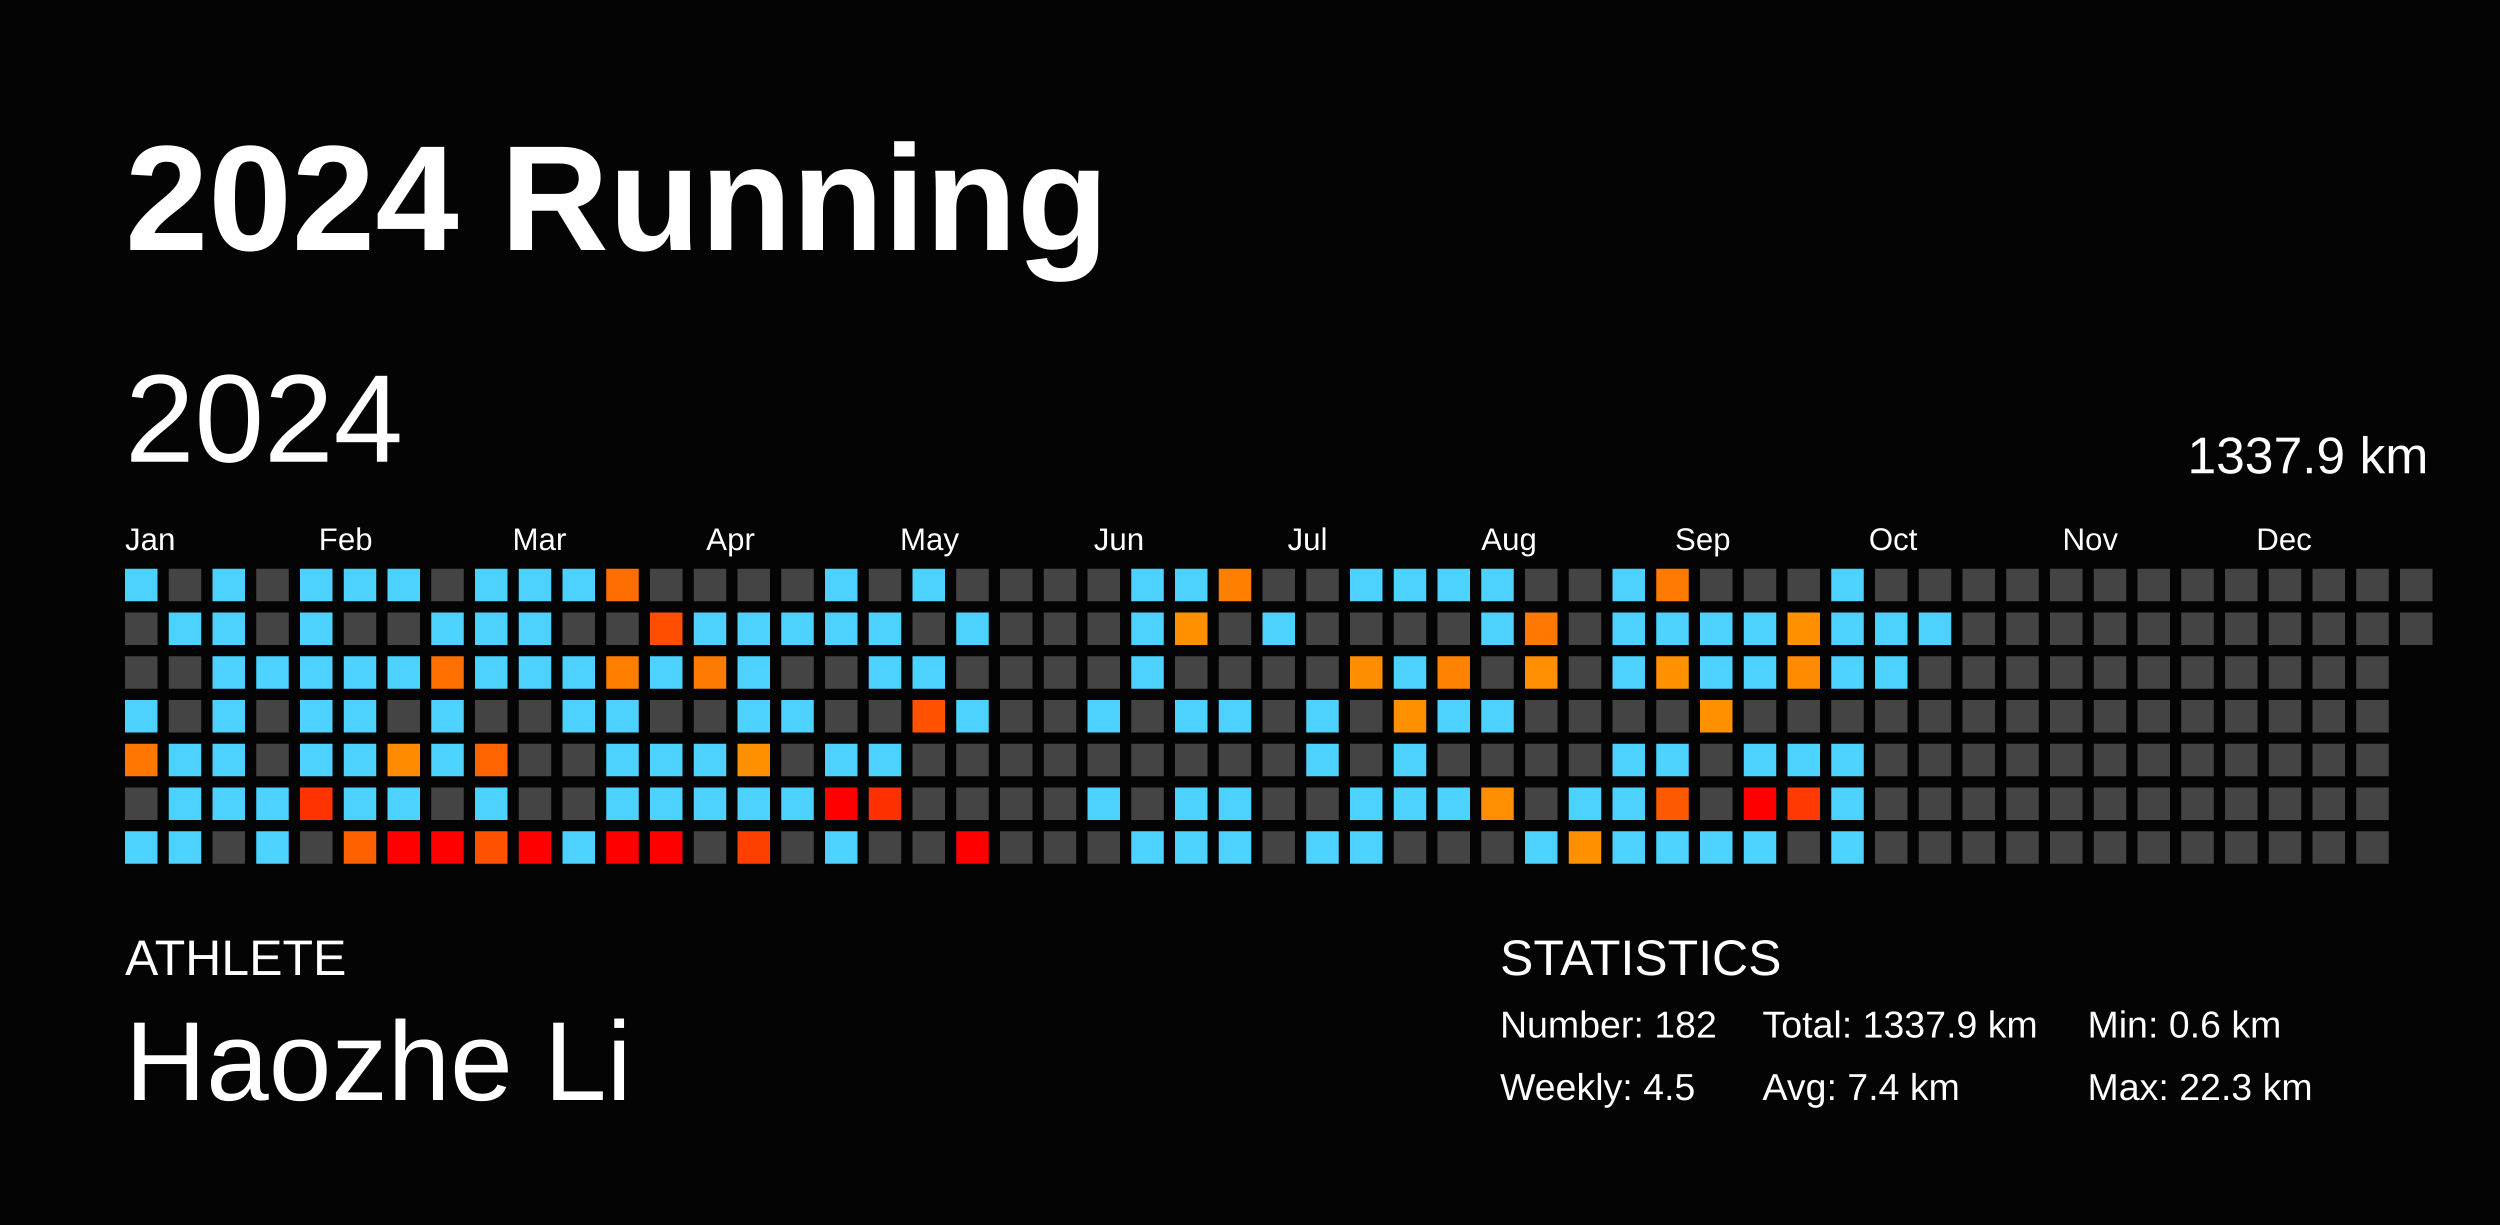
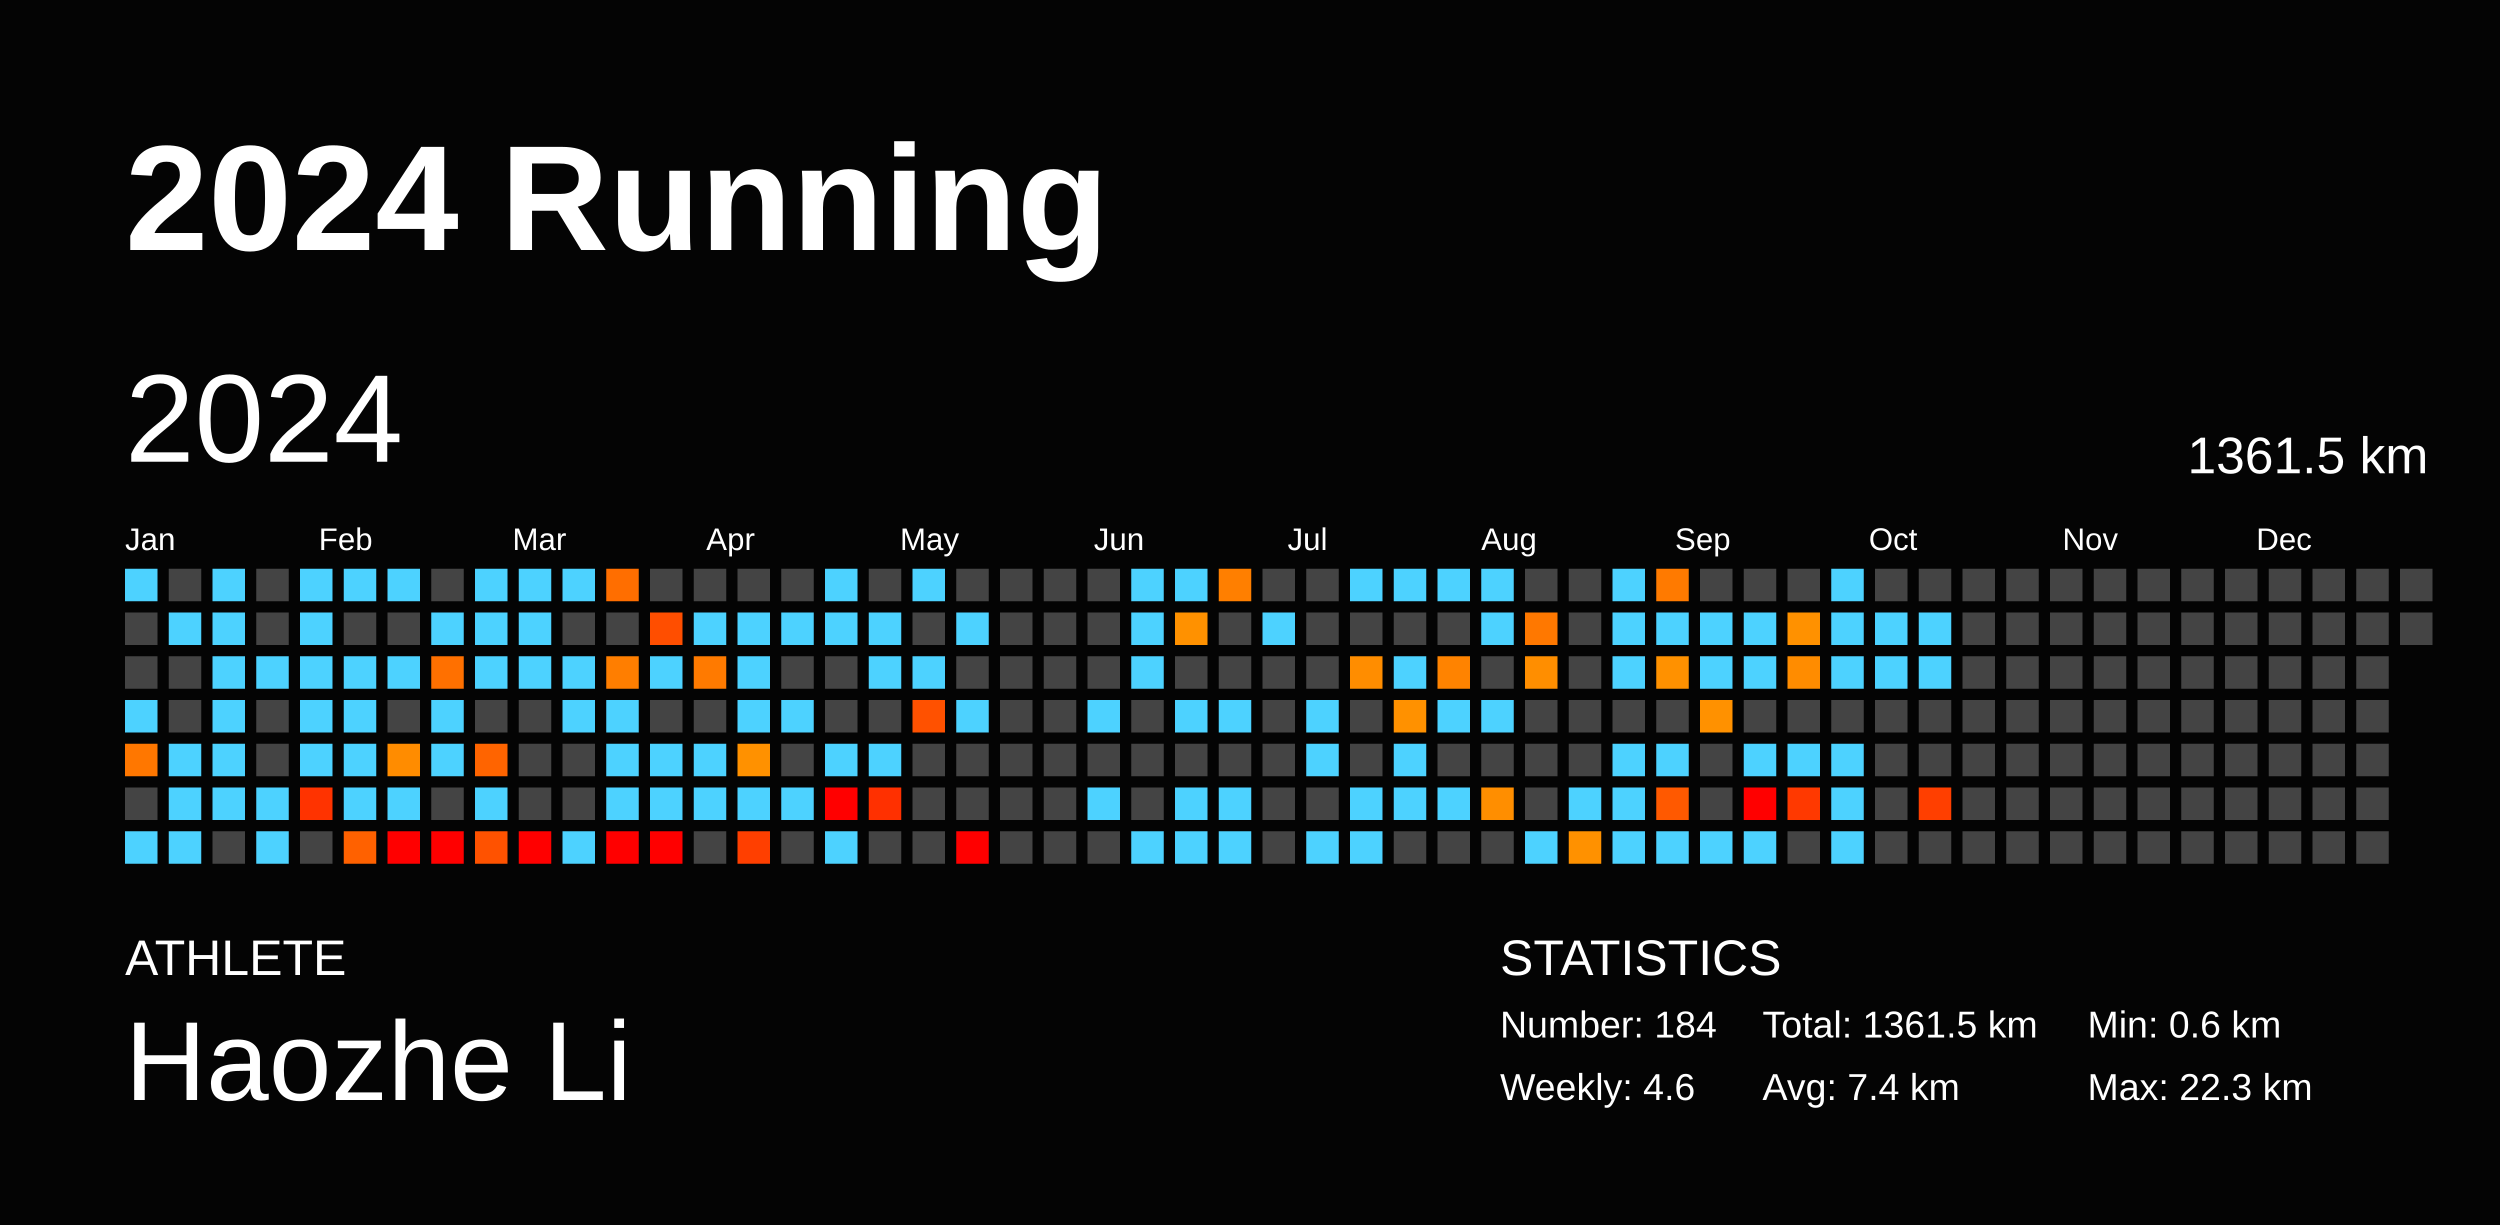
<svg xmlns="http://www.w3.org/2000/svg" baseProfile="full" height="98mm" version="1.1" viewBox="0,0,200,98" width="200mm">
  <defs />
  <rect fill="#040404" height="98" width="200" x="0" y="0" />
  <text fill="#FFFFFF" style="font-size:12px; font-family:Arial; font-weight:bold;" x="10" y="20">2024 Running</text>
  <text fill="#FFFFFF" style="font-size:4px; font-family:Arial" x="10" y="78">ATHLETE</text>
  <text fill="#FFFFFF" style="font-size:9px; font-family:Arial" x="10" y="88">Haozhe Li</text>
  <text fill="#FFFFFF" style="font-size:4px; font-family:Arial" x="120" y="78">STATISTICS</text>
-   <text fill="#FFFFFF" style="font-size:3px; font-family:Arial" x="120" y="83">Number: 182</text>
-   <text fill="#FFFFFF" style="font-size:3px; font-family:Arial" x="120" y="88">Weekly: 4.5</text>
-   <text fill="#FFFFFF" style="font-size:3px; font-family:Arial" x="141" y="83">Total: 1337.9 km</text>
+   <text fill="#FFFFFF" style="font-size:3px; font-family:Arial" x="120" y="83">Number: 184</text>
+   <text fill="#FFFFFF" style="font-size:3px; font-family:Arial" x="120" y="88">Weekly: 4.6</text>
+   <text fill="#FFFFFF" style="font-size:3px; font-family:Arial" x="141" y="83">Total: 1361.5 km</text>
  <text fill="#FFFFFF" style="font-size:3px; font-family:Arial" x="141" y="88">Avg: 7.4 km</text>
  <text fill="#FFFFFF" style="font-size:3px; font-family:Arial" x="167" y="83">Min: 0.6 km</text>
  <text fill="#FFFFFF" style="font-size:3px; font-family:Arial" x="167" y="88">Max: 22.3 km</text>
  <text dominant-baseline="hanging" fill="#FFFFFF" style="font-size:10.0px; font-family:Arial;" x="10" y="30">2024</text>
-   <text dominant-baseline="hanging" fill="#FFFFFF" style="font-size:4.125px; font-family:Arial;" x="175" y="35">1337.9 km</text>
+   <text dominant-baseline="hanging" fill="#FFFFFF" style="font-size:4.125px; font-family:Arial;" x="175" y="35">1361.5 km</text>
  <text fill="#FFFFFF" style="font-size:2.5px; font-family:Arial" x="10.0" y="44">Jan</text>
  <text fill="#FFFFFF" style="font-size:2.5px; font-family:Arial" x="25.5" y="44">Feb</text>
  <text fill="#FFFFFF" style="font-size:2.5px; font-family:Arial" x="41.0" y="44">Mar</text>
  <text fill="#FFFFFF" style="font-size:2.5px; font-family:Arial" x="56.5" y="44">Apr</text>
  <text fill="#FFFFFF" style="font-size:2.5px; font-family:Arial" x="72.0" y="44">May</text>
  <text fill="#FFFFFF" style="font-size:2.5px; font-family:Arial" x="87.5" y="44">Jun</text>
  <text fill="#FFFFFF" style="font-size:2.5px; font-family:Arial" x="103.0" y="44">Jul</text>
  <text fill="#FFFFFF" style="font-size:2.5px; font-family:Arial" x="118.5" y="44">Aug</text>
  <text fill="#FFFFFF" style="font-size:2.5px; font-family:Arial" x="134.0" y="44">Sep</text>
  <text fill="#FFFFFF" style="font-size:2.5px; font-family:Arial" x="149.5" y="44">Oct</text>
  <text fill="#FFFFFF" style="font-size:2.5px; font-family:Arial" x="165.0" y="44">Nov</text>
  <text fill="#FFFFFF" style="font-size:2.5px; font-family:Arial" x="180.5" y="44">Dec</text>
  <rect fill="#4dd2ff" height="2.6" width="2.6" x="10.0" y="45.5" />
  <rect fill="#444444" height="2.6" width="2.6" x="10.0" y="49.0" />
  <rect fill="#444444" height="2.6" width="2.6" x="10.0" y="52.5" />
  <rect fill="#4dd2ff" height="2.6" width="2.6" x="10.0" y="56.0" />
  <rect fill="#ff7700" height="2.6" width="2.6" x="10.0" y="59.5" />
  <rect fill="#444444" height="2.6" width="2.6" x="10.0" y="63.0" />
  <rect fill="#4dd2ff" height="2.6" width="2.6" x="10.0" y="66.5" />
  <rect fill="#444444" height="2.6" width="2.6" x="13.5" y="45.5" />
  <rect fill="#4dd2ff" height="2.6" width="2.6" x="13.5" y="49.0" />
  <rect fill="#444444" height="2.6" width="2.6" x="13.5" y="52.5" />
  <rect fill="#444444" height="2.6" width="2.6" x="13.5" y="56.0" />
  <rect fill="#4dd2ff" height="2.6" width="2.6" x="13.5" y="59.5" />
  <rect fill="#4dd2ff" height="2.6" width="2.6" x="13.5" y="63.0" />
  <rect fill="#4dd2ff" height="2.6" width="2.6" x="13.5" y="66.5" />
  <rect fill="#4dd2ff" height="2.6" width="2.6" x="17.0" y="45.5" />
  <rect fill="#4dd2ff" height="2.6" width="2.6" x="17.0" y="49.0" />
  <rect fill="#4dd2ff" height="2.6" width="2.6" x="17.0" y="52.5" />
  <rect fill="#4dd2ff" height="2.6" width="2.6" x="17.0" y="56.0" />
  <rect fill="#4dd2ff" height="2.6" width="2.6" x="17.0" y="59.5" />
  <rect fill="#4dd2ff" height="2.6" width="2.6" x="17.0" y="63.0" />
  <rect fill="#444444" height="2.6" width="2.6" x="17.0" y="66.5" />
  <rect fill="#444444" height="2.6" width="2.6" x="20.5" y="45.5" />
  <rect fill="#444444" height="2.6" width="2.6" x="20.5" y="49.0" />
  <rect fill="#4dd2ff" height="2.6" width="2.6" x="20.5" y="52.5" />
  <rect fill="#444444" height="2.6" width="2.6" x="20.5" y="56.0" />
  <rect fill="#444444" height="2.6" width="2.6" x="20.5" y="59.5" />
  <rect fill="#4dd2ff" height="2.6" width="2.6" x="20.5" y="63.0" />
  <rect fill="#4dd2ff" height="2.6" width="2.6" x="20.5" y="66.5" />
  <rect fill="#4dd2ff" height="2.6" width="2.6" x="24.0" y="45.5" />
  <rect fill="#4dd2ff" height="2.6" width="2.6" x="24.0" y="49.0" />
  <rect fill="#4dd2ff" height="2.6" width="2.6" x="24.0" y="52.5" />
  <rect fill="#4dd2ff" height="2.6" width="2.6" x="24.0" y="56.0" />
  <rect fill="#4dd2ff" height="2.6" width="2.6" x="24.0" y="59.5" />
  <rect fill="#ff3300" height="2.6" width="2.6" x="24.0" y="63.0" />
  <rect fill="#444444" height="2.6" width="2.6" x="24.0" y="66.5" />
  <rect fill="#4dd2ff" height="2.6" width="2.6" x="27.5" y="45.5" />
  <rect fill="#444444" height="2.6" width="2.6" x="27.5" y="49.0" />
  <rect fill="#4dd2ff" height="2.6" width="2.6" x="27.5" y="52.5" />
  <rect fill="#4dd2ff" height="2.6" width="2.6" x="27.5" y="56.0" />
  <rect fill="#4dd2ff" height="2.6" width="2.6" x="27.5" y="59.5" />
  <rect fill="#4dd2ff" height="2.6" width="2.6" x="27.5" y="63.0" />
  <rect fill="#ff6100" height="2.6" width="2.6" x="27.5" y="66.5" />
  <rect fill="#4dd2ff" height="2.6" width="2.6" x="31.0" y="45.5" />
  <rect fill="#444444" height="2.6" width="2.6" x="31.0" y="49.0" />
  <rect fill="#4dd2ff" height="2.6" width="2.6" x="31.0" y="52.5" />
  <rect fill="#444444" height="2.6" width="2.6" x="31.0" y="56.0" />
  <rect fill="#ff8c00" height="2.6" width="2.6" x="31.0" y="59.5" />
  <rect fill="#4dd2ff" height="2.6" width="2.6" x="31.0" y="63.0" />
  <rect fill="red" height="2.6" width="2.6" x="31.0" y="66.5" />
  <rect fill="#444444" height="2.6" width="2.6" x="34.5" y="45.5" />
  <rect fill="#4dd2ff" height="2.6" width="2.6" x="34.5" y="49.0" />
  <rect fill="#ff7000" height="2.6" width="2.6" x="34.5" y="52.5" />
  <rect fill="#4dd2ff" height="2.6" width="2.6" x="34.5" y="56.0" />
  <rect fill="#4dd2ff" height="2.6" width="2.6" x="34.5" y="59.5" />
  <rect fill="#444444" height="2.6" width="2.6" x="34.5" y="63.0" />
  <rect fill="red" height="2.6" width="2.6" x="34.5" y="66.5" />
  <rect fill="#4dd2ff" height="2.6" width="2.6" x="38.0" y="45.5" />
  <rect fill="#4dd2ff" height="2.6" width="2.6" x="38.0" y="49.0" />
  <rect fill="#4dd2ff" height="2.6" width="2.6" x="38.0" y="52.5" />
  <rect fill="#444444" height="2.6" width="2.6" x="38.0" y="56.0" />
  <rect fill="#ff6400" height="2.6" width="2.6" x="38.0" y="59.5" />
  <rect fill="#4dd2ff" height="2.6" width="2.6" x="38.0" y="63.0" />
  <rect fill="#ff5200" height="2.6" width="2.6" x="38.0" y="66.5" />
  <rect fill="#4dd2ff" height="2.6" width="2.6" x="41.5" y="45.5" />
  <rect fill="#4dd2ff" height="2.6" width="2.6" x="41.5" y="49.0" />
  <rect fill="#4dd2ff" height="2.6" width="2.6" x="41.5" y="52.5" />
  <rect fill="#444444" height="2.6" width="2.6" x="41.5" y="56.0" />
  <rect fill="#444444" height="2.6" width="2.6" x="41.5" y="59.5" />
  <rect fill="#444444" height="2.6" width="2.6" x="41.5" y="63.0" />
  <rect fill="red" height="2.6" width="2.6" x="41.5" y="66.5" />
  <rect fill="#4dd2ff" height="2.6" width="2.6" x="45.0" y="45.5" />
  <rect fill="#444444" height="2.6" width="2.6" x="45.0" y="49.0" />
  <rect fill="#4dd2ff" height="2.6" width="2.6" x="45.0" y="52.5" />
  <rect fill="#4dd2ff" height="2.6" width="2.6" x="45.0" y="56.0" />
  <rect fill="#444444" height="2.6" width="2.6" x="45.0" y="59.5" />
  <rect fill="#444444" height="2.6" width="2.6" x="45.0" y="63.0" />
  <rect fill="#4dd2ff" height="2.6" width="2.6" x="45.0" y="66.5" />
  <rect fill="#ff6e00" height="2.6" width="2.6" x="48.5" y="45.5" />
  <rect fill="#444444" height="2.6" width="2.6" x="48.5" y="49.0" />
  <rect fill="#ff7e00" height="2.6" width="2.6" x="48.5" y="52.5" />
  <rect fill="#4dd2ff" height="2.6" width="2.6" x="48.5" y="56.0" />
  <rect fill="#4dd2ff" height="2.6" width="2.6" x="48.5" y="59.5" />
  <rect fill="#4dd2ff" height="2.6" width="2.6" x="48.5" y="63.0" />
  <rect fill="red" height="2.6" width="2.6" x="48.5" y="66.5" />
  <rect fill="#444444" height="2.6" width="2.6" x="52.0" y="45.5" />
  <rect fill="#ff4e00" height="2.6" width="2.6" x="52.0" y="49.0" />
  <rect fill="#4dd2ff" height="2.6" width="2.6" x="52.0" y="52.5" />
  <rect fill="#444444" height="2.6" width="2.6" x="52.0" y="56.0" />
  <rect fill="#4dd2ff" height="2.6" width="2.6" x="52.0" y="59.5" />
  <rect fill="#4dd2ff" height="2.6" width="2.6" x="52.0" y="63.0" />
  <rect fill="red" height="2.6" width="2.6" x="52.0" y="66.5" />
  <rect fill="#444444" height="2.6" width="2.6" x="55.5" y="45.5" />
  <rect fill="#4dd2ff" height="2.6" width="2.6" x="55.5" y="49.0" />
  <rect fill="#ff7a00" height="2.6" width="2.6" x="55.5" y="52.5" />
  <rect fill="#444444" height="2.6" width="2.6" x="55.5" y="56.0" />
  <rect fill="#4dd2ff" height="2.6" width="2.6" x="55.5" y="59.5" />
  <rect fill="#4dd2ff" height="2.6" width="2.6" x="55.5" y="63.0" />
  <rect fill="#444444" height="2.6" width="2.6" x="55.5" y="66.5" />
  <rect fill="#444444" height="2.6" width="2.6" x="59.0" y="45.5" />
  <rect fill="#4dd2ff" height="2.6" width="2.6" x="59.0" y="49.0" />
  <rect fill="#4dd2ff" height="2.6" width="2.6" x="59.0" y="52.5" />
  <rect fill="#4dd2ff" height="2.6" width="2.6" x="59.0" y="56.0" />
  <rect fill="#ff9100" height="2.6" width="2.6" x="59.0" y="59.5" />
  <rect fill="#4dd2ff" height="2.6" width="2.6" x="59.0" y="63.0" />
  <rect fill="#ff3f00" height="2.6" width="2.6" x="59.0" y="66.5" />
  <rect fill="#444444" height="2.6" width="2.6" x="62.5" y="45.5" />
  <rect fill="#4dd2ff" height="2.6" width="2.6" x="62.5" y="49.0" />
  <rect fill="#444444" height="2.6" width="2.6" x="62.5" y="52.5" />
  <rect fill="#4dd2ff" height="2.6" width="2.6" x="62.5" y="56.0" />
  <rect fill="#444444" height="2.6" width="2.6" x="62.5" y="59.5" />
  <rect fill="#4dd2ff" height="2.6" width="2.6" x="62.5" y="63.0" />
  <rect fill="#444444" height="2.6" width="2.6" x="62.5" y="66.5" />
  <rect fill="#4dd2ff" height="2.6" width="2.6" x="66.0" y="45.5" />
  <rect fill="#4dd2ff" height="2.6" width="2.6" x="66.0" y="49.0" />
  <rect fill="#444444" height="2.6" width="2.6" x="66.0" y="52.5" />
  <rect fill="#444444" height="2.6" width="2.6" x="66.0" y="56.0" />
  <rect fill="#4dd2ff" height="2.6" width="2.6" x="66.0" y="59.5" />
  <rect fill="red" height="2.6" width="2.6" x="66.0" y="63.0" />
  <rect fill="#4dd2ff" height="2.6" width="2.6" x="66.0" y="66.5" />
  <rect fill="#444444" height="2.6" width="2.6" x="69.5" y="45.5" />
  <rect fill="#4dd2ff" height="2.6" width="2.6" x="69.5" y="49.0" />
  <rect fill="#4dd2ff" height="2.6" width="2.6" x="69.5" y="52.5" />
  <rect fill="#444444" height="2.6" width="2.6" x="69.5" y="56.0" />
  <rect fill="#4dd2ff" height="2.6" width="2.6" x="69.5" y="59.5" />
  <rect fill="#ff3000" height="2.6" width="2.6" x="69.5" y="63.0" />
  <rect fill="#444444" height="2.6" width="2.6" x="69.5" y="66.5" />
  <rect fill="#4dd2ff" height="2.6" width="2.6" x="73.0" y="45.5" />
  <rect fill="#444444" height="2.6" width="2.6" x="73.0" y="49.0" />
  <rect fill="#4dd2ff" height="2.6" width="2.6" x="73.0" y="52.5" />
  <rect fill="#ff5100" height="2.6" width="2.6" x="73.0" y="56.0" />
  <rect fill="#444444" height="2.6" width="2.6" x="73.0" y="59.5" />
  <rect fill="#444444" height="2.6" width="2.6" x="73.0" y="63.0" />
  <rect fill="#444444" height="2.6" width="2.6" x="73.0" y="66.5" />
  <rect fill="#444444" height="2.6" width="2.6" x="76.5" y="45.5" />
  <rect fill="#4dd2ff" height="2.6" width="2.6" x="76.5" y="49.0" />
  <rect fill="#444444" height="2.6" width="2.6" x="76.5" y="52.5" />
  <rect fill="#4dd2ff" height="2.6" width="2.6" x="76.5" y="56.0" />
  <rect fill="#444444" height="2.6" width="2.6" x="76.5" y="59.5" />
  <rect fill="#444444" height="2.6" width="2.6" x="76.5" y="63.0" />
  <rect fill="red" height="2.6" width="2.6" x="76.5" y="66.5" />
  <rect fill="#444444" height="2.6" width="2.6" x="80.0" y="45.5" />
  <rect fill="#444444" height="2.6" width="2.6" x="80.0" y="49.0" />
  <rect fill="#444444" height="2.6" width="2.6" x="80.0" y="52.5" />
  <rect fill="#444444" height="2.6" width="2.6" x="80.0" y="56.0" />
  <rect fill="#444444" height="2.6" width="2.6" x="80.0" y="59.5" />
  <rect fill="#444444" height="2.6" width="2.6" x="80.0" y="63.0" />
  <rect fill="#444444" height="2.6" width="2.6" x="80.0" y="66.5" />
  <rect fill="#444444" height="2.6" width="2.6" x="83.5" y="45.5" />
  <rect fill="#444444" height="2.6" width="2.6" x="83.5" y="49.0" />
  <rect fill="#444444" height="2.6" width="2.6" x="83.5" y="52.5" />
  <rect fill="#444444" height="2.6" width="2.6" x="83.5" y="56.0" />
  <rect fill="#444444" height="2.6" width="2.6" x="83.5" y="59.5" />
  <rect fill="#444444" height="2.6" width="2.6" x="83.5" y="63.0" />
  <rect fill="#444444" height="2.6" width="2.6" x="83.5" y="66.5" />
  <rect fill="#444444" height="2.6" width="2.6" x="87.0" y="45.5" />
  <rect fill="#444444" height="2.6" width="2.6" x="87.0" y="49.0" />
  <rect fill="#444444" height="2.6" width="2.6" x="87.0" y="52.5" />
  <rect fill="#4dd2ff" height="2.6" width="2.6" x="87.0" y="56.0" />
  <rect fill="#444444" height="2.6" width="2.6" x="87.0" y="59.5" />
  <rect fill="#4dd2ff" height="2.6" width="2.6" x="87.0" y="63.0" />
  <rect fill="#444444" height="2.6" width="2.6" x="87.0" y="66.5" />
  <rect fill="#4dd2ff" height="2.6" width="2.6" x="90.5" y="45.5" />
  <rect fill="#4dd2ff" height="2.6" width="2.6" x="90.5" y="49.0" />
  <rect fill="#4dd2ff" height="2.6" width="2.6" x="90.5" y="52.5" />
  <rect fill="#444444" height="2.6" width="2.6" x="90.5" y="56.0" />
  <rect fill="#444444" height="2.6" width="2.6" x="90.5" y="59.5" />
  <rect fill="#444444" height="2.6" width="2.6" x="90.5" y="63.0" />
  <rect fill="#4dd2ff" height="2.6" width="2.6" x="90.5" y="66.5" />
  <rect fill="#4dd2ff" height="2.6" width="2.6" x="94.0" y="45.5" />
  <rect fill="#ff9100" height="2.6" width="2.6" x="94.0" y="49.0" />
  <rect fill="#444444" height="2.6" width="2.6" x="94.0" y="52.5" />
  <rect fill="#4dd2ff" height="2.6" width="2.6" x="94.0" y="56.0" />
  <rect fill="#444444" height="2.6" width="2.6" x="94.0" y="59.5" />
  <rect fill="#4dd2ff" height="2.6" width="2.6" x="94.0" y="63.0" />
  <rect fill="#4dd2ff" height="2.6" width="2.6" x="94.0" y="66.5" />
  <rect fill="#ff7f00" height="2.6" width="2.6" x="97.5" y="45.5" />
  <rect fill="#444444" height="2.6" width="2.6" x="97.5" y="49.0" />
  <rect fill="#444444" height="2.6" width="2.6" x="97.5" y="52.5" />
  <rect fill="#4dd2ff" height="2.6" width="2.6" x="97.5" y="56.0" />
  <rect fill="#444444" height="2.6" width="2.6" x="97.5" y="59.5" />
  <rect fill="#4dd2ff" height="2.6" width="2.6" x="97.5" y="63.0" />
  <rect fill="#4dd2ff" height="2.6" width="2.6" x="97.5" y="66.5" />
  <rect fill="#444444" height="2.6" width="2.6" x="101.0" y="45.5" />
  <rect fill="#4dd2ff" height="2.6" width="2.6" x="101.0" y="49.0" />
  <rect fill="#444444" height="2.6" width="2.6" x="101.0" y="52.5" />
  <rect fill="#444444" height="2.6" width="2.6" x="101.0" y="56.0" />
  <rect fill="#444444" height="2.6" width="2.6" x="101.0" y="59.5" />
  <rect fill="#444444" height="2.6" width="2.6" x="101.0" y="63.0" />
  <rect fill="#444444" height="2.6" width="2.6" x="101.0" y="66.5" />
  <rect fill="#444444" height="2.6" width="2.6" x="104.5" y="45.5" />
  <rect fill="#444444" height="2.6" width="2.6" x="104.5" y="49.0" />
  <rect fill="#444444" height="2.6" width="2.6" x="104.5" y="52.5" />
  <rect fill="#4dd2ff" height="2.6" width="2.6" x="104.5" y="56.0" />
  <rect fill="#4dd2ff" height="2.6" width="2.6" x="104.5" y="59.5" />
  <rect fill="#444444" height="2.6" width="2.6" x="104.5" y="63.0" />
  <rect fill="#4dd2ff" height="2.6" width="2.6" x="104.5" y="66.5" />
  <rect fill="#4dd2ff" height="2.6" width="2.6" x="108.0" y="45.5" />
  <rect fill="#444444" height="2.6" width="2.6" x="108.0" y="49.0" />
  <rect fill="#ff8d00" height="2.6" width="2.6" x="108.0" y="52.5" />
  <rect fill="#444444" height="2.6" width="2.6" x="108.0" y="56.0" />
  <rect fill="#444444" height="2.6" width="2.6" x="108.0" y="59.5" />
  <rect fill="#4dd2ff" height="2.6" width="2.6" x="108.0" y="63.0" />
  <rect fill="#4dd2ff" height="2.6" width="2.6" x="108.0" y="66.5" />
  <rect fill="#4dd2ff" height="2.6" width="2.6" x="111.5" y="45.5" />
  <rect fill="#444444" height="2.6" width="2.6" x="111.5" y="49.0" />
  <rect fill="#4dd2ff" height="2.6" width="2.6" x="111.5" y="52.5" />
  <rect fill="#ff9100" height="2.6" width="2.6" x="111.5" y="56.0" />
  <rect fill="#4dd2ff" height="2.6" width="2.6" x="111.5" y="59.5" />
  <rect fill="#4dd2ff" height="2.6" width="2.6" x="111.5" y="63.0" />
  <rect fill="#444444" height="2.6" width="2.6" x="111.5" y="66.5" />
  <rect fill="#4dd2ff" height="2.6" width="2.6" x="115.0" y="45.5" />
  <rect fill="#444444" height="2.6" width="2.6" x="115.0" y="49.0" />
  <rect fill="#ff8300" height="2.6" width="2.6" x="115.0" y="52.5" />
  <rect fill="#4dd2ff" height="2.6" width="2.6" x="115.0" y="56.0" />
  <rect fill="#444444" height="2.6" width="2.6" x="115.0" y="59.5" />
  <rect fill="#4dd2ff" height="2.6" width="2.6" x="115.0" y="63.0" />
  <rect fill="#444444" height="2.6" width="2.6" x="115.0" y="66.5" />
  <rect fill="#4dd2ff" height="2.6" width="2.6" x="118.5" y="45.5" />
  <rect fill="#4dd2ff" height="2.6" width="2.6" x="118.5" y="49.0" />
  <rect fill="#444444" height="2.6" width="2.6" x="118.5" y="52.5" />
  <rect fill="#4dd2ff" height="2.6" width="2.6" x="118.5" y="56.0" />
  <rect fill="#444444" height="2.6" width="2.6" x="118.5" y="59.5" />
  <rect fill="#ff8e00" height="2.6" width="2.6" x="118.5" y="63.0" />
  <rect fill="#444444" height="2.6" width="2.6" x="118.5" y="66.5" />
  <rect fill="#444444" height="2.6" width="2.6" x="122.0" y="45.5" />
  <rect fill="#ff7800" height="2.6" width="2.6" x="122.0" y="49.0" />
  <rect fill="#ff8e00" height="2.6" width="2.6" x="122.0" y="52.5" />
  <rect fill="#444444" height="2.6" width="2.6" x="122.0" y="56.0" />
  <rect fill="#444444" height="2.6" width="2.6" x="122.0" y="59.5" />
  <rect fill="#444444" height="2.6" width="2.6" x="122.0" y="63.0" />
  <rect fill="#4dd2ff" height="2.6" width="2.6" x="122.0" y="66.5" />
  <rect fill="#444444" height="2.6" width="2.6" x="125.5" y="45.5" />
  <rect fill="#444444" height="2.6" width="2.6" x="125.5" y="49.0" />
  <rect fill="#444444" height="2.6" width="2.6" x="125.5" y="52.5" />
  <rect fill="#444444" height="2.6" width="2.6" x="125.5" y="56.0" />
  <rect fill="#444444" height="2.6" width="2.6" x="125.5" y="59.5" />
  <rect fill="#4dd2ff" height="2.6" width="2.6" x="125.5" y="63.0" />
  <rect fill="#ff9100" height="2.6" width="2.6" x="125.5" y="66.5" />
  <rect fill="#4dd2ff" height="2.6" width="2.6" x="129.0" y="45.5" />
  <rect fill="#4dd2ff" height="2.6" width="2.6" x="129.0" y="49.0" />
  <rect fill="#4dd2ff" height="2.6" width="2.6" x="129.0" y="52.5" />
  <rect fill="#444444" height="2.6" width="2.6" x="129.0" y="56.0" />
  <rect fill="#4dd2ff" height="2.6" width="2.6" x="129.0" y="59.5" />
  <rect fill="#4dd2ff" height="2.6" width="2.6" x="129.0" y="63.0" />
  <rect fill="#4dd2ff" height="2.6" width="2.6" x="129.0" y="66.5" />
  <rect fill="#ff7a00" height="2.6" width="2.6" x="132.5" y="45.5" />
  <rect fill="#4dd2ff" height="2.6" width="2.6" x="132.5" y="49.0" />
  <rect fill="#ff9100" height="2.6" width="2.6" x="132.5" y="52.5" />
  <rect fill="#444444" height="2.6" width="2.6" x="132.5" y="56.0" />
  <rect fill="#4dd2ff" height="2.6" width="2.6" x="132.5" y="59.5" />
  <rect fill="#ff5900" height="2.6" width="2.6" x="132.5" y="63.0" />
  <rect fill="#4dd2ff" height="2.6" width="2.6" x="132.5" y="66.5" />
  <rect fill="#444444" height="2.6" width="2.6" x="136.0" y="45.5" />
  <rect fill="#4dd2ff" height="2.6" width="2.6" x="136.0" y="49.0" />
  <rect fill="#4dd2ff" height="2.6" width="2.6" x="136.0" y="52.5" />
  <rect fill="#ff9100" height="2.6" width="2.6" x="136.0" y="56.0" />
  <rect fill="#444444" height="2.6" width="2.6" x="136.0" y="59.5" />
  <rect fill="#444444" height="2.6" width="2.6" x="136.0" y="63.0" />
  <rect fill="#4dd2ff" height="2.6" width="2.6" x="136.0" y="66.5" />
  <rect fill="#444444" height="2.6" width="2.6" x="139.5" y="45.5" />
  <rect fill="#4dd2ff" height="2.6" width="2.6" x="139.5" y="49.0" />
  <rect fill="#4dd2ff" height="2.6" width="2.6" x="139.5" y="52.5" />
  <rect fill="#444444" height="2.6" width="2.6" x="139.5" y="56.0" />
  <rect fill="#4dd2ff" height="2.6" width="2.6" x="139.5" y="59.5" />
  <rect fill="red" height="2.6" width="2.6" x="139.5" y="63.0" />
  <rect fill="#4dd2ff" height="2.6" width="2.6" x="139.5" y="66.5" />
  <rect fill="#444444" height="2.6" width="2.6" x="143.0" y="45.5" />
  <rect fill="#ff9100" height="2.6" width="2.6" x="143.0" y="49.0" />
  <rect fill="#ff8c00" height="2.6" width="2.6" x="143.0" y="52.5" />
  <rect fill="#444444" height="2.6" width="2.6" x="143.0" y="56.0" />
  <rect fill="#4dd2ff" height="2.6" width="2.6" x="143.0" y="59.5" />
  <rect fill="#ff3900" height="2.6" width="2.6" x="143.0" y="63.0" />
  <rect fill="#444444" height="2.6" width="2.6" x="143.0" y="66.5" />
  <rect fill="#4dd2ff" height="2.6" width="2.6" x="146.5" y="45.5" />
  <rect fill="#4dd2ff" height="2.6" width="2.6" x="146.5" y="49.0" />
  <rect fill="#4dd2ff" height="2.6" width="2.6" x="146.5" y="52.5" />
  <rect fill="#444444" height="2.6" width="2.6" x="146.5" y="56.0" />
  <rect fill="#4dd2ff" height="2.6" width="2.6" x="146.5" y="59.5" />
  <rect fill="#4dd2ff" height="2.6" width="2.6" x="146.5" y="63.0" />
  <rect fill="#4dd2ff" height="2.6" width="2.6" x="146.5" y="66.5" />
  <rect fill="#444444" height="2.6" width="2.6" x="150.0" y="45.5" />
  <rect fill="#4dd2ff" height="2.6" width="2.6" x="150.0" y="49.0" />
  <rect fill="#4dd2ff" height="2.6" width="2.6" x="150.0" y="52.5" />
  <rect fill="#444444" height="2.6" width="2.6" x="150.0" y="56.0" />
  <rect fill="#444444" height="2.6" width="2.6" x="150.0" y="59.5" />
  <rect fill="#444444" height="2.6" width="2.6" x="150.0" y="63.0" />
  <rect fill="#444444" height="2.6" width="2.6" x="150.0" y="66.5" />
  <rect fill="#444444" height="2.6" width="2.6" x="153.5" y="45.5" />
  <rect fill="#4dd2ff" height="2.6" width="2.6" x="153.5" y="49.0" />
-   <rect fill="#444444" height="2.6" width="2.6" x="153.5" y="52.5" />
+   <rect fill="#4dd2ff" height="2.6" width="2.6" x="153.5" y="52.5" />
  <rect fill="#444444" height="2.6" width="2.6" x="153.5" y="56.0" />
  <rect fill="#444444" height="2.6" width="2.6" x="153.5" y="59.5" />
-   <rect fill="#444444" height="2.6" width="2.6" x="153.5" y="63.0" />
+   <rect fill="#ff3f00" height="2.6" width="2.6" x="153.5" y="63.0" />
  <rect fill="#444444" height="2.6" width="2.6" x="153.5" y="66.5" />
  <rect fill="#444444" height="2.6" width="2.6" x="157.0" y="45.5" />
  <rect fill="#444444" height="2.6" width="2.6" x="157.0" y="49.0" />
  <rect fill="#444444" height="2.6" width="2.6" x="157.0" y="52.5" />
  <rect fill="#444444" height="2.6" width="2.6" x="157.0" y="56.0" />
  <rect fill="#444444" height="2.6" width="2.6" x="157.0" y="59.5" />
  <rect fill="#444444" height="2.6" width="2.6" x="157.0" y="63.0" />
  <rect fill="#444444" height="2.6" width="2.6" x="157.0" y="66.5" />
  <rect fill="#444444" height="2.6" width="2.6" x="160.5" y="45.5" />
  <rect fill="#444444" height="2.6" width="2.6" x="160.5" y="49.0" />
  <rect fill="#444444" height="2.6" width="2.6" x="160.5" y="52.5" />
  <rect fill="#444444" height="2.6" width="2.6" x="160.5" y="56.0" />
  <rect fill="#444444" height="2.6" width="2.6" x="160.5" y="59.5" />
  <rect fill="#444444" height="2.6" width="2.6" x="160.5" y="63.0" />
  <rect fill="#444444" height="2.6" width="2.6" x="160.5" y="66.5" />
  <rect fill="#444444" height="2.6" width="2.6" x="164.0" y="45.5" />
  <rect fill="#444444" height="2.6" width="2.6" x="164.0" y="49.0" />
  <rect fill="#444444" height="2.6" width="2.6" x="164.0" y="52.5" />
  <rect fill="#444444" height="2.6" width="2.6" x="164.0" y="56.0" />
  <rect fill="#444444" height="2.6" width="2.6" x="164.0" y="59.5" />
  <rect fill="#444444" height="2.6" width="2.6" x="164.0" y="63.0" />
  <rect fill="#444444" height="2.6" width="2.6" x="164.0" y="66.5" />
  <rect fill="#444444" height="2.6" width="2.6" x="167.5" y="45.5" />
  <rect fill="#444444" height="2.6" width="2.6" x="167.5" y="49.0" />
  <rect fill="#444444" height="2.6" width="2.6" x="167.5" y="52.5" />
  <rect fill="#444444" height="2.6" width="2.6" x="167.5" y="56.0" />
  <rect fill="#444444" height="2.6" width="2.6" x="167.5" y="59.5" />
  <rect fill="#444444" height="2.6" width="2.6" x="167.5" y="63.0" />
  <rect fill="#444444" height="2.6" width="2.6" x="167.5" y="66.5" />
  <rect fill="#444444" height="2.6" width="2.6" x="171.0" y="45.5" />
  <rect fill="#444444" height="2.6" width="2.6" x="171.0" y="49.0" />
  <rect fill="#444444" height="2.6" width="2.6" x="171.0" y="52.5" />
  <rect fill="#444444" height="2.6" width="2.6" x="171.0" y="56.0" />
  <rect fill="#444444" height="2.6" width="2.6" x="171.0" y="59.5" />
  <rect fill="#444444" height="2.6" width="2.6" x="171.0" y="63.0" />
  <rect fill="#444444" height="2.6" width="2.6" x="171.0" y="66.5" />
  <rect fill="#444444" height="2.6" width="2.6" x="174.5" y="45.5" />
  <rect fill="#444444" height="2.6" width="2.6" x="174.5" y="49.0" />
  <rect fill="#444444" height="2.6" width="2.6" x="174.5" y="52.5" />
  <rect fill="#444444" height="2.6" width="2.6" x="174.5" y="56.0" />
  <rect fill="#444444" height="2.6" width="2.6" x="174.5" y="59.5" />
  <rect fill="#444444" height="2.6" width="2.6" x="174.5" y="63.0" />
  <rect fill="#444444" height="2.6" width="2.6" x="174.5" y="66.5" />
  <rect fill="#444444" height="2.6" width="2.6" x="178.0" y="45.5" />
  <rect fill="#444444" height="2.6" width="2.6" x="178.0" y="49.0" />
  <rect fill="#444444" height="2.6" width="2.6" x="178.0" y="52.5" />
  <rect fill="#444444" height="2.6" width="2.6" x="178.0" y="56.0" />
  <rect fill="#444444" height="2.6" width="2.6" x="178.0" y="59.5" />
  <rect fill="#444444" height="2.6" width="2.6" x="178.0" y="63.0" />
  <rect fill="#444444" height="2.6" width="2.6" x="178.0" y="66.5" />
  <rect fill="#444444" height="2.6" width="2.6" x="181.5" y="45.5" />
  <rect fill="#444444" height="2.6" width="2.6" x="181.5" y="49.0" />
  <rect fill="#444444" height="2.6" width="2.6" x="181.5" y="52.5" />
  <rect fill="#444444" height="2.6" width="2.6" x="181.5" y="56.0" />
  <rect fill="#444444" height="2.6" width="2.6" x="181.5" y="59.5" />
  <rect fill="#444444" height="2.6" width="2.6" x="181.5" y="63.0" />
  <rect fill="#444444" height="2.6" width="2.6" x="181.5" y="66.5" />
  <rect fill="#444444" height="2.6" width="2.6" x="185.0" y="45.5" />
  <rect fill="#444444" height="2.6" width="2.6" x="185.0" y="49.0" />
  <rect fill="#444444" height="2.6" width="2.6" x="185.0" y="52.5" />
  <rect fill="#444444" height="2.6" width="2.6" x="185.0" y="56.0" />
  <rect fill="#444444" height="2.6" width="2.6" x="185.0" y="59.5" />
  <rect fill="#444444" height="2.6" width="2.6" x="185.0" y="63.0" />
  <rect fill="#444444" height="2.6" width="2.6" x="185.0" y="66.5" />
  <rect fill="#444444" height="2.6" width="2.6" x="188.5" y="45.5" />
  <rect fill="#444444" height="2.6" width="2.6" x="188.5" y="49.0" />
  <rect fill="#444444" height="2.6" width="2.6" x="188.5" y="52.5" />
  <rect fill="#444444" height="2.6" width="2.6" x="188.5" y="56.0" />
  <rect fill="#444444" height="2.6" width="2.6" x="188.5" y="59.5" />
  <rect fill="#444444" height="2.6" width="2.6" x="188.5" y="63.0" />
  <rect fill="#444444" height="2.6" width="2.6" x="188.5" y="66.5" />
  <rect fill="#444444" height="2.6" width="2.6" x="192.0" y="45.5" />
  <rect fill="#444444" height="2.6" width="2.6" x="192.0" y="49.0" />
</svg>
